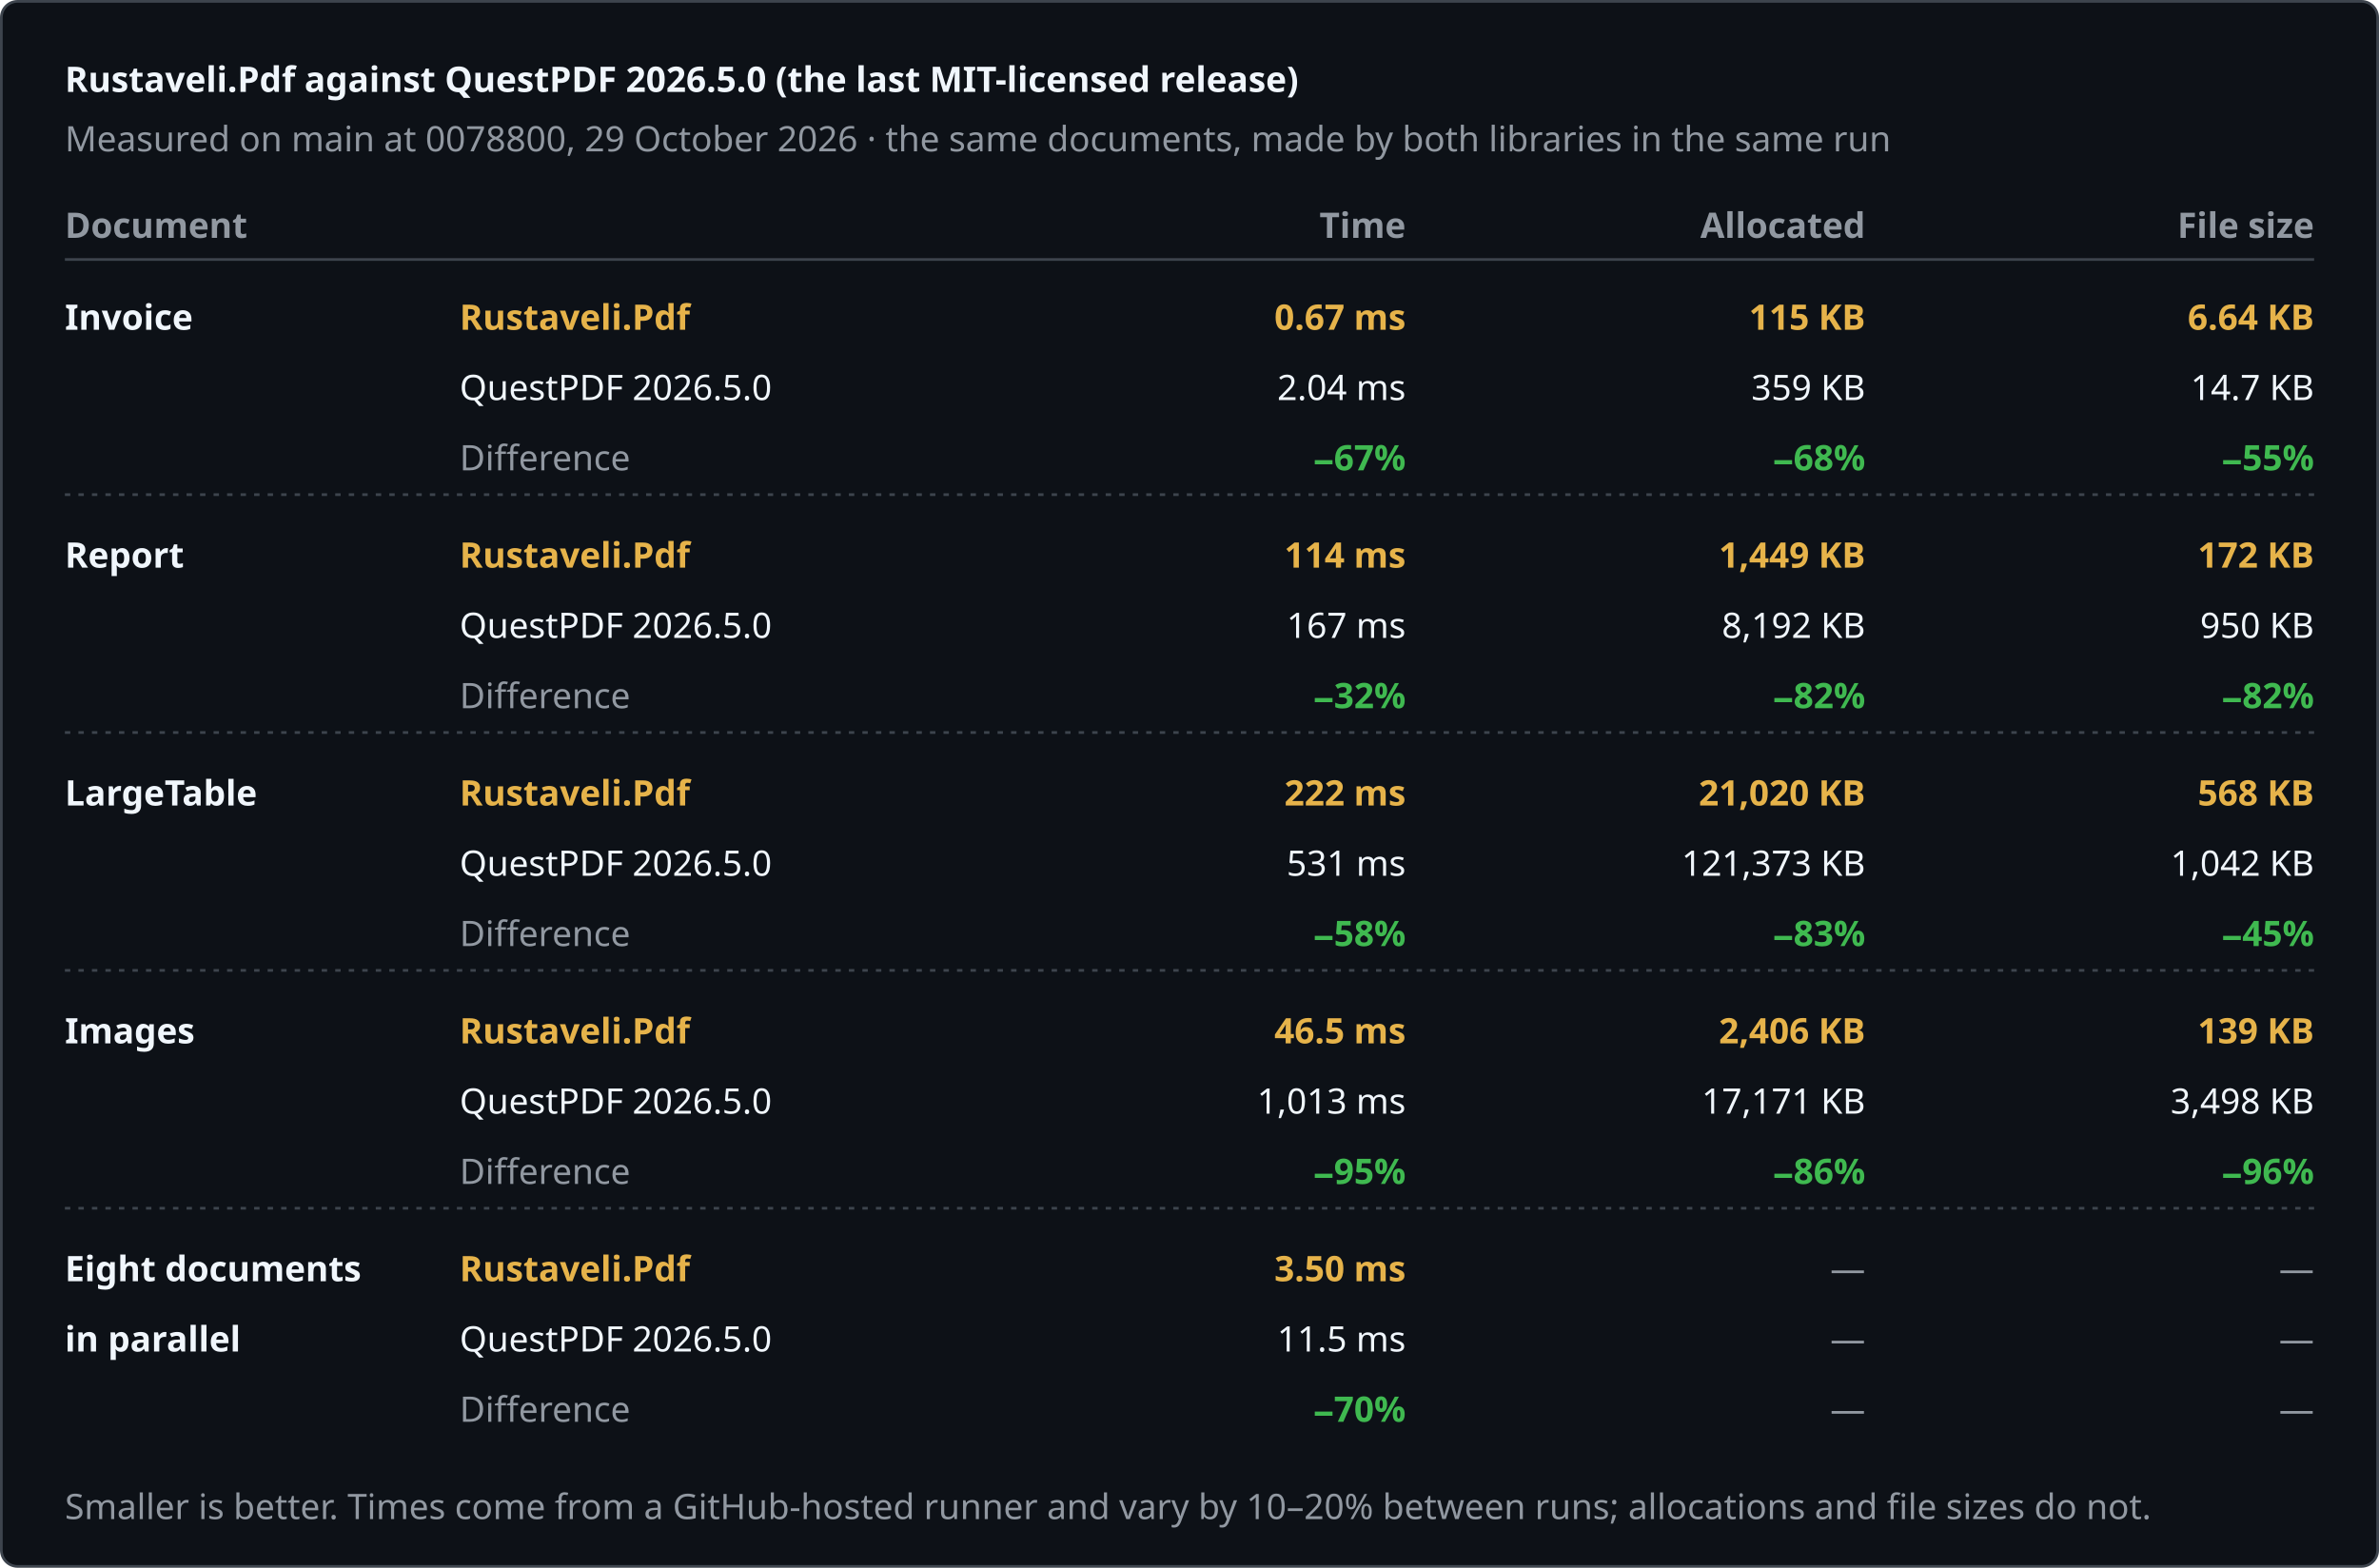
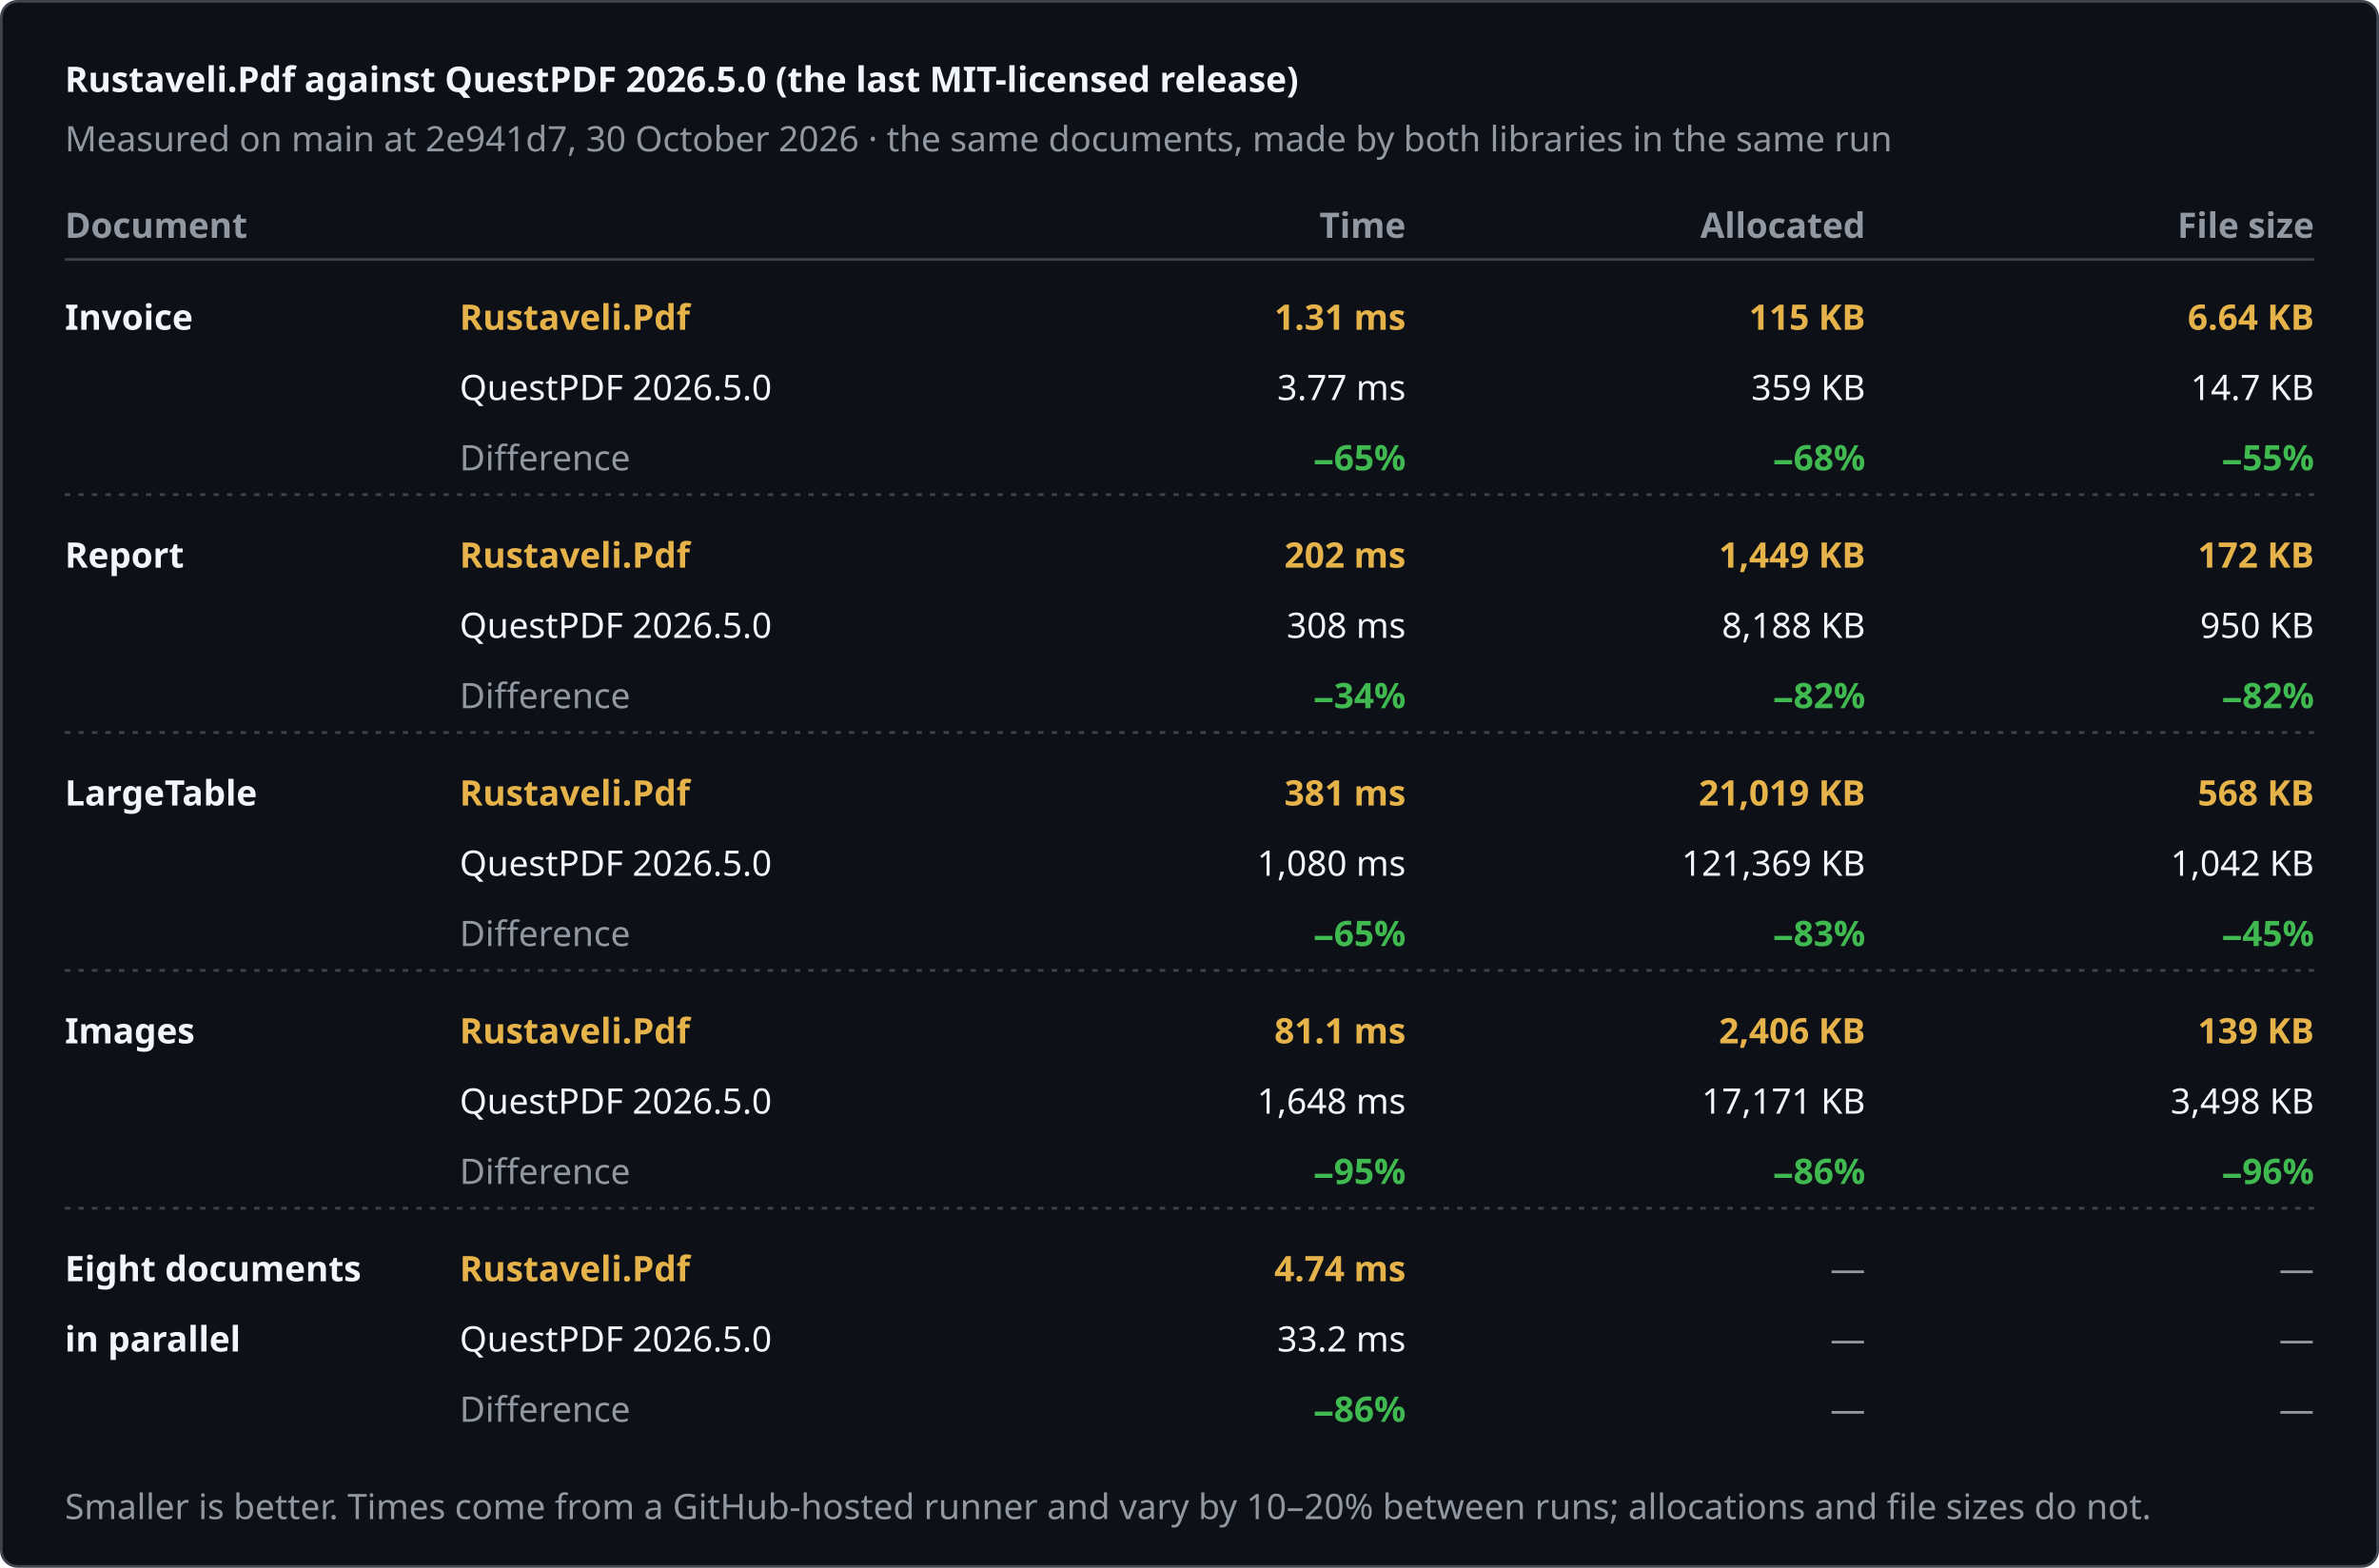
<svg xmlns="http://www.w3.org/2000/svg" width="880" height="580" viewBox="0 0 880 580" role="img" aria-label="Rustaveli.Pdf against QuestPDF 2026.5.0 (the last MIT-licensed release)">
  <style>text { font-family: -apple-system, BlinkMacSystemFont, "Segoe UI", "Noto Sans", Helvetica, Arial, sans-serif; font-size: 13px; font-variant-numeric: tabular-nums; }</style>
  <rect x="0.5" y="0.5" width="879" height="579" rx="6" fill="#0d1117" stroke="#3d444d" />
  <text x="24" y="34" fill="#f0f6fc" font-size="17" font-weight="600">Rustaveli.Pdf against QuestPDF 2026.5.0 (the last MIT-licensed release)</text>
-   <text x="24" y="56" fill="#9198a1">Measured on main at 0078800, 29 October 2026 · the same documents, made by both libraries in the same run</text>
+   <text x="24" y="56" fill="#9198a1">Measured on main at 2e941d7, 30 October 2026 · the same documents, made by both libraries in the same run</text>
  <text x="24" y="88" fill="#9198a1" font-weight="600">Document</text>
  <text x="520" y="88" fill="#9198a1" text-anchor="end" font-weight="600">Time</text>
  <text x="690" y="88" fill="#9198a1" text-anchor="end" font-weight="600">Allocated</text>
  <text x="856" y="88" fill="#9198a1" text-anchor="end" font-weight="600">File size</text>
  <line x1="24" y1="96" x2="856" y2="96" stroke="#3d444d" />
  <text x="24" y="122" fill="#f0f6fc" font-weight="600">Invoice</text>
  <text x="170" y="122" fill="#e6b34a" font-weight="600">Rustaveli.Pdf</text>
  <text x="170" y="148" fill="#f0f6fc">QuestPDF 2026.5.0</text>
  <text x="170" y="174" fill="#9198a1">Difference</text>
-   <text x="520" y="122" fill="#e6b34a" text-anchor="end" font-weight="600">0.67 ms</text>
-   <text x="520" y="148" fill="#f0f6fc" text-anchor="end">2.04 ms</text>
-   <text x="520" y="174" fill="#3fb950" text-anchor="end" font-weight="600">−67%</text>
+   <text x="520" y="122" fill="#e6b34a" text-anchor="end" font-weight="600">1.31 ms</text>
+   <text x="520" y="148" fill="#f0f6fc" text-anchor="end">3.77 ms</text>
+   <text x="520" y="174" fill="#3fb950" text-anchor="end" font-weight="600">−65%</text>
  <text x="690" y="122" fill="#e6b34a" text-anchor="end" font-weight="600">115 KB</text>
  <text x="690" y="148" fill="#f0f6fc" text-anchor="end">359 KB</text>
  <text x="690" y="174" fill="#3fb950" text-anchor="end" font-weight="600">−68%</text>
  <text x="856" y="122" fill="#e6b34a" text-anchor="end" font-weight="600">6.64 KB</text>
  <text x="856" y="148" fill="#f0f6fc" text-anchor="end">14.7 KB</text>
  <text x="856" y="174" fill="#3fb950" text-anchor="end" font-weight="600">−55%</text>
  <line x1="24" y1="183" x2="856" y2="183" stroke="#3d444d" stroke-dasharray="2 3" />
  <text x="24" y="210" fill="#f0f6fc" font-weight="600">Report</text>
  <text x="170" y="210" fill="#e6b34a" font-weight="600">Rustaveli.Pdf</text>
  <text x="170" y="236" fill="#f0f6fc">QuestPDF 2026.5.0</text>
  <text x="170" y="262" fill="#9198a1">Difference</text>
-   <text x="520" y="210" fill="#e6b34a" text-anchor="end" font-weight="600">114 ms</text>
-   <text x="520" y="236" fill="#f0f6fc" text-anchor="end">167 ms</text>
-   <text x="520" y="262" fill="#3fb950" text-anchor="end" font-weight="600">−32%</text>
+   <text x="520" y="210" fill="#e6b34a" text-anchor="end" font-weight="600">202 ms</text>
+   <text x="520" y="236" fill="#f0f6fc" text-anchor="end">308 ms</text>
+   <text x="520" y="262" fill="#3fb950" text-anchor="end" font-weight="600">−34%</text>
  <text x="690" y="210" fill="#e6b34a" text-anchor="end" font-weight="600">1,449 KB</text>
-   <text x="690" y="236" fill="#f0f6fc" text-anchor="end">8,192 KB</text>
+   <text x="690" y="236" fill="#f0f6fc" text-anchor="end">8,188 KB</text>
  <text x="690" y="262" fill="#3fb950" text-anchor="end" font-weight="600">−82%</text>
  <text x="856" y="210" fill="#e6b34a" text-anchor="end" font-weight="600">172 KB</text>
  <text x="856" y="236" fill="#f0f6fc" text-anchor="end">950 KB</text>
  <text x="856" y="262" fill="#3fb950" text-anchor="end" font-weight="600">−82%</text>
  <line x1="24" y1="271" x2="856" y2="271" stroke="#3d444d" stroke-dasharray="2 3" />
  <text x="24" y="298" fill="#f0f6fc" font-weight="600">LargeTable</text>
  <text x="170" y="298" fill="#e6b34a" font-weight="600">Rustaveli.Pdf</text>
  <text x="170" y="324" fill="#f0f6fc">QuestPDF 2026.5.0</text>
  <text x="170" y="350" fill="#9198a1">Difference</text>
-   <text x="520" y="298" fill="#e6b34a" text-anchor="end" font-weight="600">222 ms</text>
-   <text x="520" y="324" fill="#f0f6fc" text-anchor="end">531 ms</text>
-   <text x="520" y="350" fill="#3fb950" text-anchor="end" font-weight="600">−58%</text>
-   <text x="690" y="298" fill="#e6b34a" text-anchor="end" font-weight="600">21,020 KB</text>
-   <text x="690" y="324" fill="#f0f6fc" text-anchor="end">121,373 KB</text>
+   <text x="520" y="298" fill="#e6b34a" text-anchor="end" font-weight="600">381 ms</text>
+   <text x="520" y="324" fill="#f0f6fc" text-anchor="end">1,080 ms</text>
+   <text x="520" y="350" fill="#3fb950" text-anchor="end" font-weight="600">−65%</text>
+   <text x="690" y="298" fill="#e6b34a" text-anchor="end" font-weight="600">21,019 KB</text>
+   <text x="690" y="324" fill="#f0f6fc" text-anchor="end">121,369 KB</text>
  <text x="690" y="350" fill="#3fb950" text-anchor="end" font-weight="600">−83%</text>
  <text x="856" y="298" fill="#e6b34a" text-anchor="end" font-weight="600">568 KB</text>
  <text x="856" y="324" fill="#f0f6fc" text-anchor="end">1,042 KB</text>
  <text x="856" y="350" fill="#3fb950" text-anchor="end" font-weight="600">−45%</text>
  <line x1="24" y1="359" x2="856" y2="359" stroke="#3d444d" stroke-dasharray="2 3" />
  <text x="24" y="386" fill="#f0f6fc" font-weight="600">Images</text>
  <text x="170" y="386" fill="#e6b34a" font-weight="600">Rustaveli.Pdf</text>
  <text x="170" y="412" fill="#f0f6fc">QuestPDF 2026.5.0</text>
  <text x="170" y="438" fill="#9198a1">Difference</text>
-   <text x="520" y="386" fill="#e6b34a" text-anchor="end" font-weight="600">46.5 ms</text>
-   <text x="520" y="412" fill="#f0f6fc" text-anchor="end">1,013 ms</text>
+   <text x="520" y="386" fill="#e6b34a" text-anchor="end" font-weight="600">81.1 ms</text>
+   <text x="520" y="412" fill="#f0f6fc" text-anchor="end">1,648 ms</text>
  <text x="520" y="438" fill="#3fb950" text-anchor="end" font-weight="600">−95%</text>
  <text x="690" y="386" fill="#e6b34a" text-anchor="end" font-weight="600">2,406 KB</text>
  <text x="690" y="412" fill="#f0f6fc" text-anchor="end">17,171 KB</text>
  <text x="690" y="438" fill="#3fb950" text-anchor="end" font-weight="600">−86%</text>
  <text x="856" y="386" fill="#e6b34a" text-anchor="end" font-weight="600">139 KB</text>
  <text x="856" y="412" fill="#f0f6fc" text-anchor="end">3,498 KB</text>
  <text x="856" y="438" fill="#3fb950" text-anchor="end" font-weight="600">−96%</text>
  <line x1="24" y1="447" x2="856" y2="447" stroke="#3d444d" stroke-dasharray="2 3" />
  <text x="24" y="474" fill="#f0f6fc" font-weight="600">Eight documents</text>
  <text x="24" y="500" fill="#f0f6fc" font-weight="600">in parallel</text>
  <text x="170" y="474" fill="#e6b34a" font-weight="600">Rustaveli.Pdf</text>
  <text x="170" y="500" fill="#f0f6fc">QuestPDF 2026.5.0</text>
  <text x="170" y="526" fill="#9198a1">Difference</text>
-   <text x="520" y="474" fill="#e6b34a" text-anchor="end" font-weight="600">3.50 ms</text>
-   <text x="520" y="500" fill="#f0f6fc" text-anchor="end">11.5 ms</text>
-   <text x="520" y="526" fill="#3fb950" text-anchor="end" font-weight="600">−70%</text>
+   <text x="520" y="474" fill="#e6b34a" text-anchor="end" font-weight="600">4.74 ms</text>
+   <text x="520" y="500" fill="#f0f6fc" text-anchor="end">33.2 ms</text>
+   <text x="520" y="526" fill="#3fb950" text-anchor="end" font-weight="600">−86%</text>
  <text x="690" y="474" fill="#9198a1" text-anchor="end">—</text>
  <text x="690" y="500" fill="#9198a1" text-anchor="end">—</text>
  <text x="690" y="526" fill="#9198a1" text-anchor="end">—</text>
  <text x="856" y="474" fill="#9198a1" text-anchor="end">—</text>
  <text x="856" y="500" fill="#9198a1" text-anchor="end">—</text>
  <text x="856" y="526" fill="#9198a1" text-anchor="end">—</text>
  <text x="24" y="562" fill="#9198a1" font-size="12">Smaller is better. Times come from a GitHub-hosted runner and vary by 10–20% between runs; allocations and file sizes do not.</text>
</svg>
